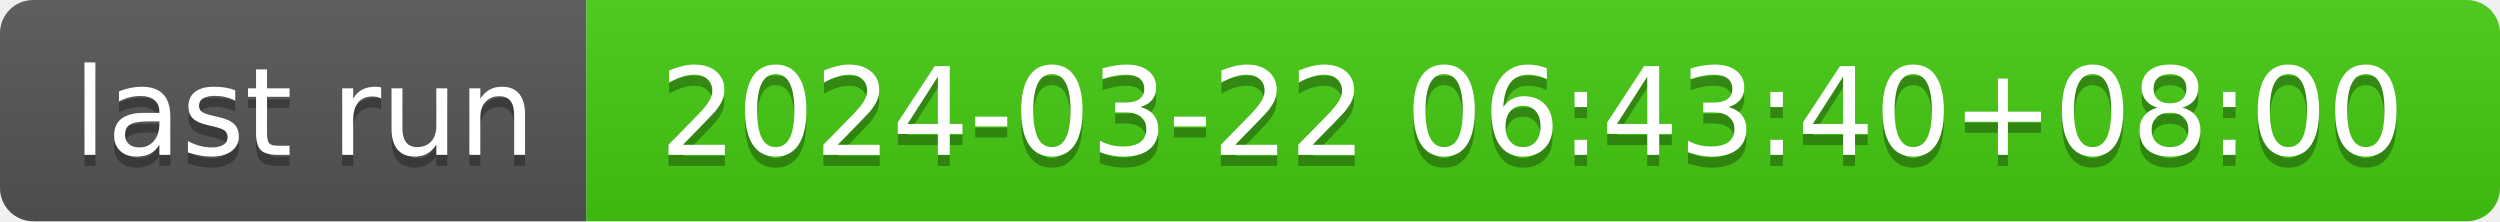
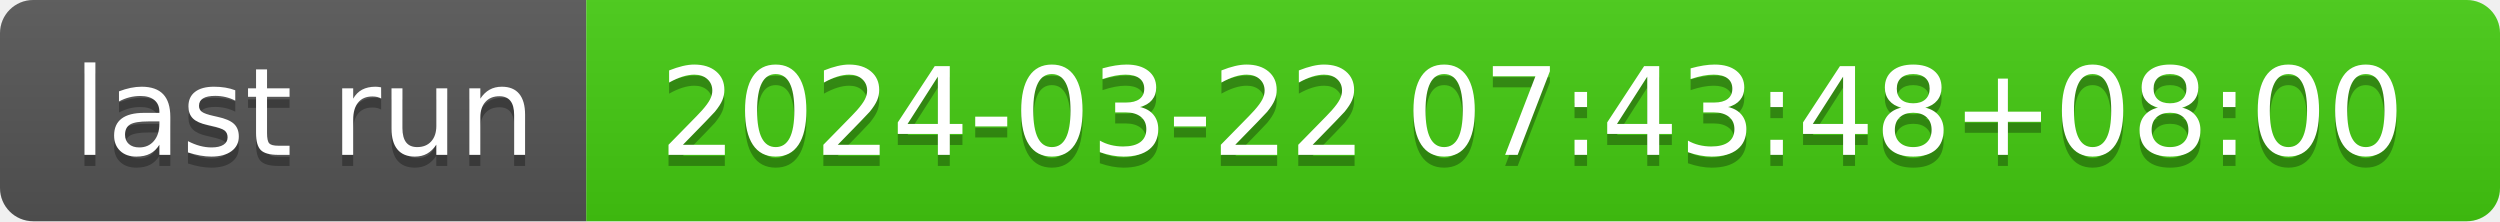
- <svg xmlns="http://www.w3.org/2000/svg" width="226" height="20" role="img" aria-label="last run: 2024-03-22 06:43:40+08:00">
+ <svg xmlns="http://www.w3.org/2000/svg" width="226" height="20" role="img" aria-label="last run: 2024-03-22 07:43:48+08:00">
  <linearGradient id="s" x2="0" y2="100%">
    <stop offset="0" stop-color="#bbb" stop-opacity=".1" />
    <stop offset="1" stop-opacity=".1" />
  </linearGradient>
  <clipPath id="r">
    <rect width="226" height="20" rx="3" fill="#fff" />
  </clipPath>
  <g clip-path="url(#r)">
    <rect width="53" height="20" fill="#555" />
    <rect x="53" width="173" height="20" fill="#4c1" />
    <rect width="226" height="20" fill="url(#s)" />
  </g>
  <g fill="#fff" text-anchor="middle" font-family="Verdana,Geneva,DejaVu Sans,sans-serif" text-rendering="geometricPrecision" font-size="110">
    <text aria-hidden="true" x="275" y="150" fill="#010101" fill-opacity=".3" transform="scale(.1)" textLength="430">last run</text>
    <text x="275" y="140" transform="scale(.1)" fill="#fff" textLength="430">last run</text>
-     <text aria-hidden="true" x="1385" y="150" fill="#010101" fill-opacity=".3" transform="scale(.1)" textLength="1630">2024-03-22 06:43:40+08:00</text>
-     <text x="1385" y="140" transform="scale(.1)" fill="#fff" textLength="1630">2024-03-22 06:43:40+08:00</text>
+     <text aria-hidden="true" x="1385" y="150" fill="#010101" fill-opacity=".3" transform="scale(.1)" textLength="1630">2024-03-22 07:43:48+08:00</text>
+     <text x="1385" y="140" transform="scale(.1)" fill="#fff" textLength="1630">2024-03-22 07:43:48+08:00</text>
  </g>
</svg>
